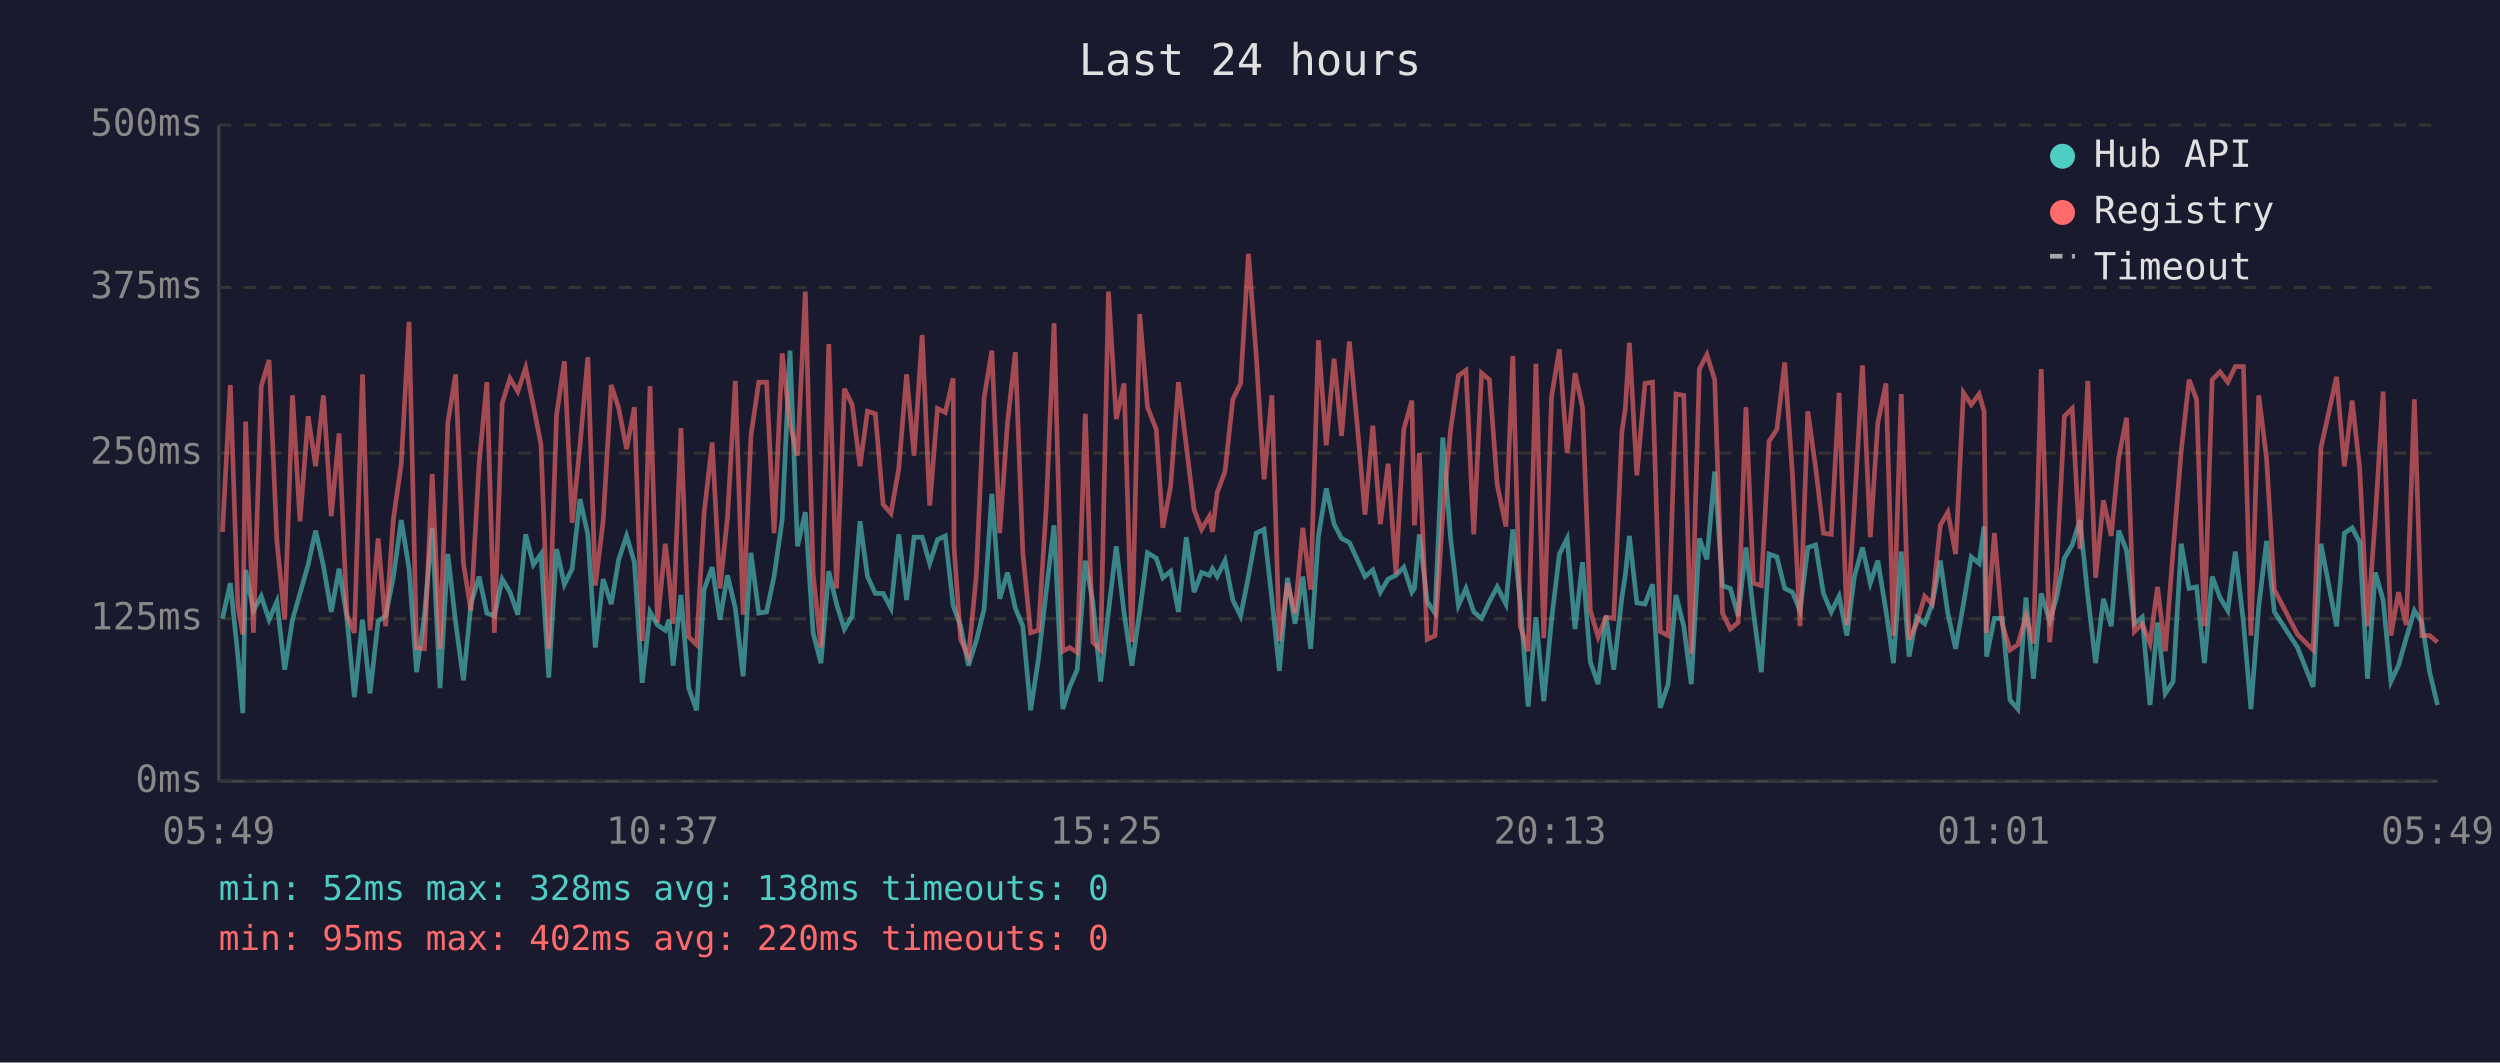
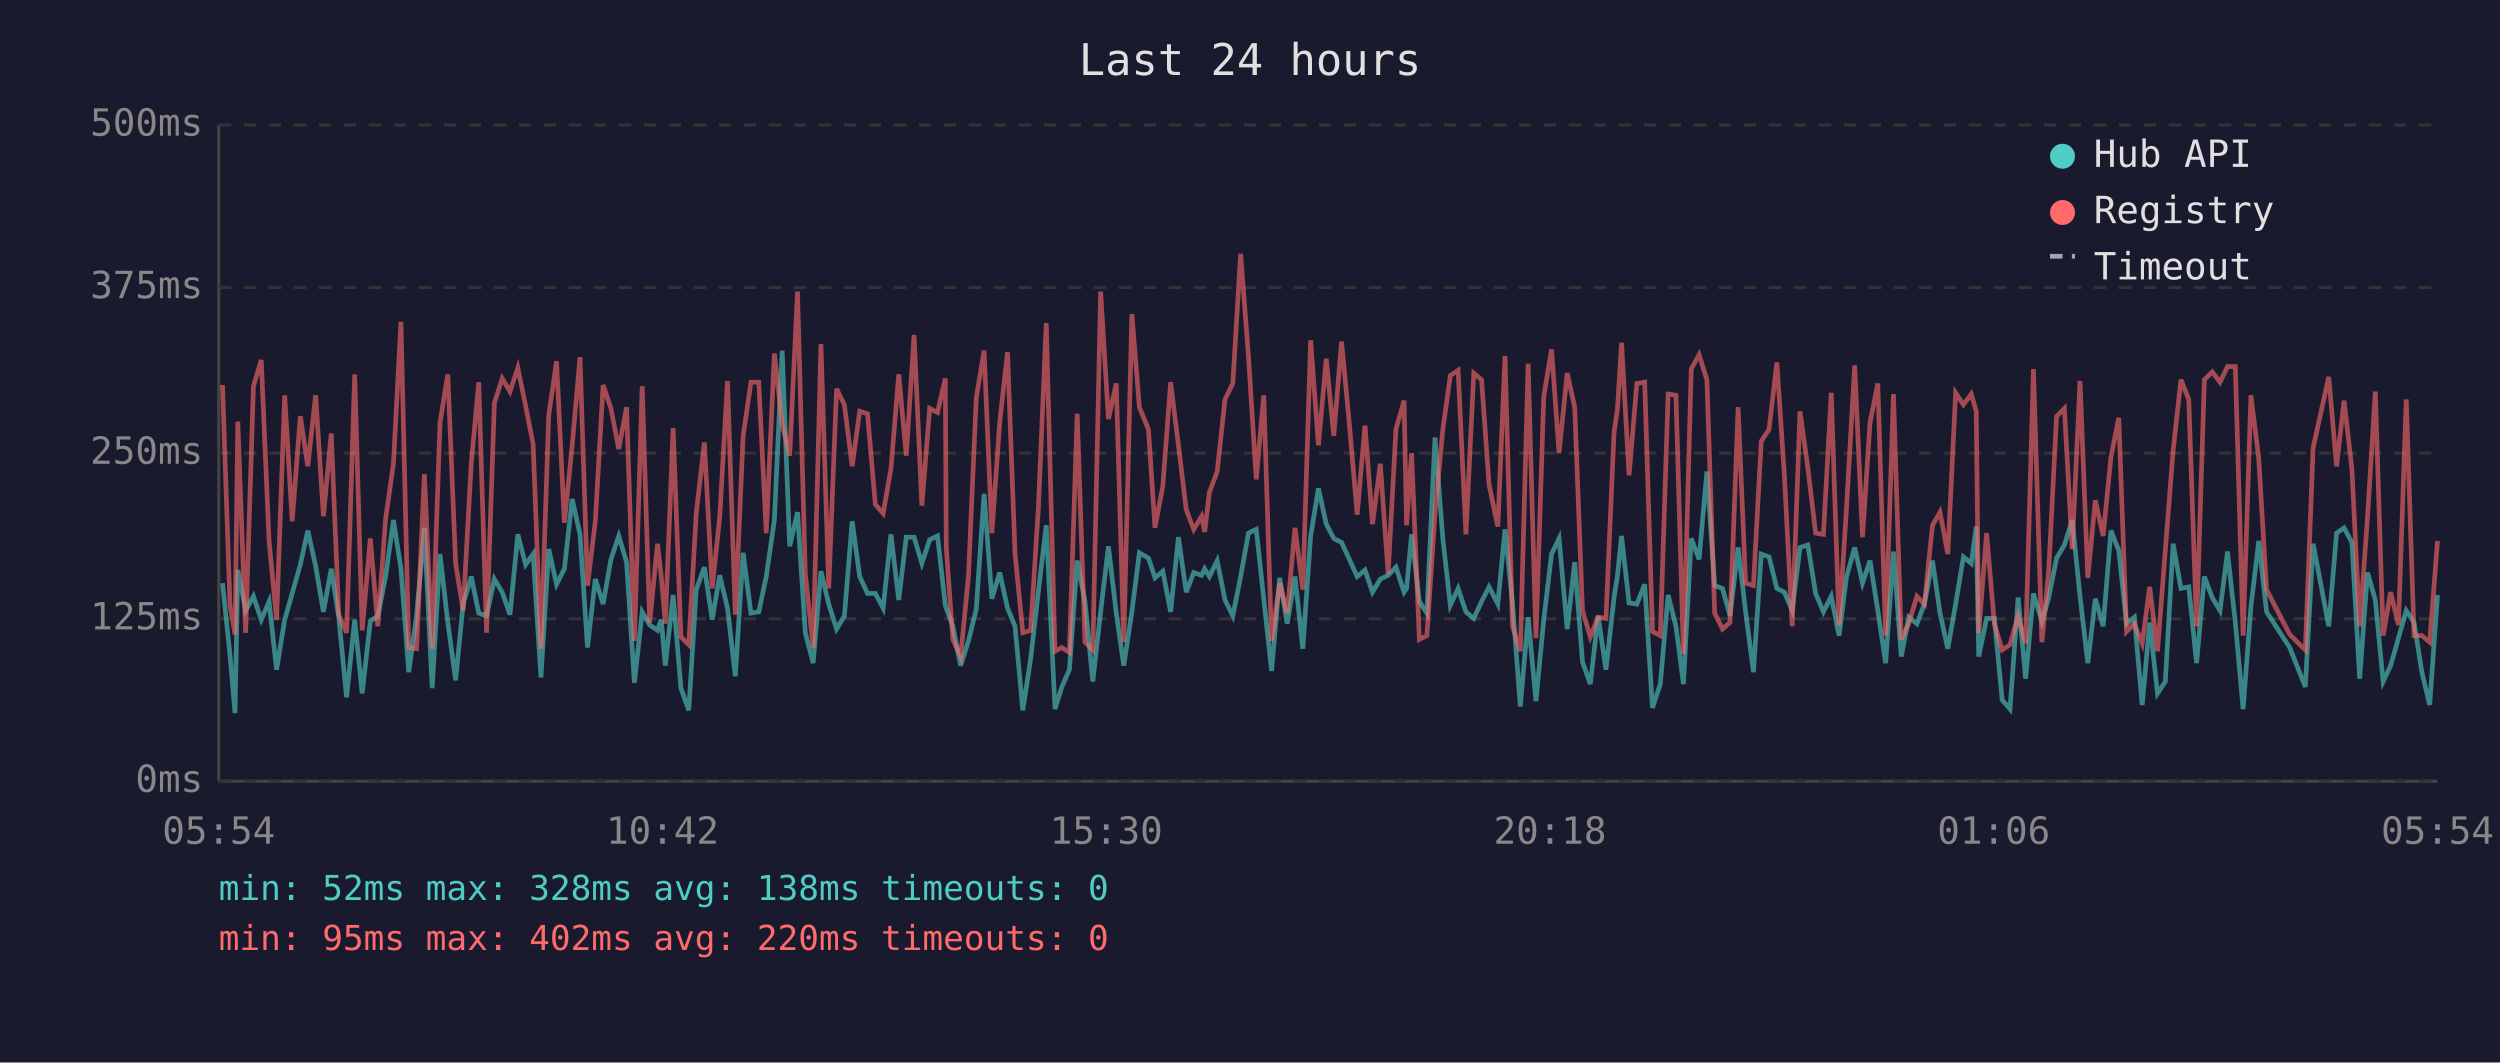
<svg xmlns="http://www.w3.org/2000/svg" viewBox="0 0 800 340" font-family="monospace" font-size="12">
  <rect width="800" height="340" fill="#1a1a2e" />
  <text x="400" y="24" fill="#e0e0e0" font-size="14" text-anchor="middle">Last 24 hours</text>
  <line x1="70" y1="40" x2="70" y2="250" stroke="#444" stroke-width="1" />
  <line x1="70" y1="250" x2="780" y2="250" stroke="#444" stroke-width="1" />
  <line x1="70" y1="250" x2="780" y2="250" stroke="#333" stroke-width="1" stroke-dasharray="4" />
  <text x="65" y="250" fill="#888" text-anchor="end" dominant-baseline="middle">0ms</text>
  <line x1="70" y1="198" x2="780" y2="198" stroke="#333" stroke-width="1" stroke-dasharray="4" />
  <text x="65" y="198" fill="#888" text-anchor="end" dominant-baseline="middle">125ms</text>
  <line x1="70" y1="145" x2="780" y2="145" stroke="#333" stroke-width="1" stroke-dasharray="4" />
  <text x="65" y="145" fill="#888" text-anchor="end" dominant-baseline="middle">250ms</text>
  <line x1="70" y1="92" x2="780" y2="92" stroke="#333" stroke-width="1" stroke-dasharray="4" />
  <text x="65" y="92" fill="#888" text-anchor="end" dominant-baseline="middle">375ms</text>
  <line x1="70" y1="40" x2="780" y2="40" stroke="#333" stroke-width="1" stroke-dasharray="4" />
  <text x="65" y="40" fill="#888" text-anchor="end" dominant-baseline="middle">500ms</text>
-   <text x="70" y="270" fill="#888" text-anchor="middle">05:49</text>
-   <text x="212" y="270" fill="#888" text-anchor="middle">10:37</text>
-   <text x="354" y="270" fill="#888" text-anchor="middle">15:25</text>
-   <text x="496" y="270" fill="#888" text-anchor="middle">20:13</text>
-   <text x="638" y="270" fill="#888" text-anchor="middle">01:01</text>
-   <text x="780" y="270" fill="#888" text-anchor="middle">05:49</text>
-   <polyline points="71.2,197.9 73.7,186.6 76.1,209.7 77.7,228.2 78.6,182.4 81.1,195.4 83.6,190.8 86.1,198.3 88.6,192.5 91.1,214.3 93.6,198.3 96.0,189.9 98.6,180.7 101.0,169.8 103.5,181.1 106.0,195.8 108.5,182.0 111.0,197.5 113.4,223.1 116.0,198.3 118.4,221.9 121.0,198.8 123.4,197.1 125.9,184.5 128.4,166.4 130.9,182.0 133.3,215.1 135.8,197.1 138.3,168.9 140.8,220.2 143.3,177.3 145.8,199.2 148.3,217.7 150.7,193.3 153.3,184.5 155.8,196.2 158.2,197.1 160.7,185.3 163.2,189.5 165.7,196.7 168.2,171.0 170.7,180.7 173.1,177.3 175.6,216.8 178.1,175.7 180.6,187.0 183.1,182.0 185.6,159.7 188.1,171.0 190.5,207.2 193.0,185.3 195.6,193.3 198.0,179.0 200.5,171.5 203.0,179.9 205.5,218.5 208.0,195.8 210.4,200.0 212.9,201.7 214.1,198.3 215.4,213.0 217.9,190.4 220.4,220.2 222.9,227.3 225.3,188.7 227.9,181.5 230.4,198.3 232.8,184.1 235.3,194.6 237.8,216.4 240.3,176.9 242.8,196.2 245.3,195.8 247.7,184.5 250.3,166.4 252.8,112.2 255.2,174.8 257.7,163.9 260.2,202.5 262.7,212.2 265.2,182.8 267.7,193.3 270.2,201.3 272.7,197.1 275.2,166.8 277.6,184.5 280.1,189.9 282.6,189.9 285.1,194.6 287.6,171.0 290.1,192.0 292.5,171.9 295.1,171.9 297.5,180.3 300.0,172.7 302.5,171.5 305.0,193.7 305.3,194.6 307.4,200.4 309.9,213.0 312.4,205.1 314.9,195.0 317.4,158.0 319.9,191.6 322.4,183.2 324.9,194.6 327.3,200.4 329.8,227.3 332.3,210.9 334.8,189.1 337.3,168.1 340.1,226.9 342.3,219.8 344.7,214.3 347.3,179.4 349.7,192.5 352.2,218.1 354.7,195.8 357.2,174.8 359.7,196.2 362.2,213.0 364.7,195.8 367.2,176.9 370.0,178.6 372.1,184.9 374.6,182.8 377.1,195.8 379.6,171.9 382.1,189.5 384.5,183.2 387.0,184.1 388.0,182.0 389.5,184.5 392.0,179.4 394.5,192.0 397.0,197.1 399.5,184.5 402.0,170.6 404.5,169.4 407.0,191.6 409.4,214.7 412.0,184.9 414.4,199.6 416.9,184.5 419.4,207.6 421.9,171.5 424.4,156.3 426.9,167.7 429.3,172.3 431.8,173.6 434.3,179.0 436.8,184.5 439.3,182.4 441.7,189.5 444.2,185.3 446.7,184.1 449.2,181.5 451.8,189.5 452.6,188.3 454.2,171.0 456.7,192.5 459.2,196.2 461.7,140.0 464.2,172.3 466.7,193.7 469.1,188.3 471.6,195.8 474.1,197.9 476.6,192.5 479.1,187.8 481.9,193.3 484.1,169.4 486.5,192.9 489.0,226.1 491.5,197.5 494.0,224.4 496.5,198.3 499.0,177.3 501.5,172.3 504.0,201.3 506.4,179.9 508.9,211.8 511.4,218.9 513.9,197.1 516.4,214.3 519.0,191.2 520.1,184.1 521.4,171.5 523.8,192.9 526.4,193.3 528.8,187.0 531.3,226.5 533.8,218.9 536.3,190.4 538.8,200.4 541.2,218.9 543.8,172.3 546.2,179.0 548.7,150.9 551.2,187.4 553.7,188.3 556.2,197.1 558.7,175.2 561.1,195.8 563.6,215.1 566.1,177.3 568.6,178.2 571.1,188.3 573.6,189.5 576.0,195.4 578.5,175.2 581.0,174.4 583.5,189.9 586.0,195.8 588.5,190.8 591.0,203.4 593.4,184.5 596.0,175.2 598.5,186.6 600.9,179.4 603.5,195.4 605.9,212.2 608.4,176.5 610.9,210.1 613.3,197.5 615.9,199.6 618.3,193.3 620.9,179.4 623.3,196.2 625.8,207.6 628.3,193.3 630.8,178.2 633.3,180.3 634.9,168.5 635.7,210.1 638.2,197.9 640.7,197.9 643.2,224.0 645.7,226.9 648.3,191.2 650.7,217.2 653.2,189.9 655.9,198.8 658.1,191.2 660.6,178.6 663.1,174.4 665.6,166.4 668.1,190.8 670.6,212.2 673.1,191.6 675.6,200.4 678.0,169.8 680.5,176.1 683.0,199.6 685.5,197.5 688.0,225.6 690.4,199.2 692.9,221.9 695.4,218.1 698.0,174.0 700.5,188.3 702.9,187.8 705.4,212.2 707.9,184.5 710.4,191.2 712.9,195.4 715.3,176.5 717.9,199.2 720.3,226.9 722.8,194.1 725.3,173.1 727.8,195.8 735.2,207.2 740.2,219.8 742.7,174.0 747.7,200.4 750.2,170.6 752.7,168.9 755.1,173.6 757.6,217.2 760.1,183.2 762.6,192.0 765.1,218.1 767.5,213.0 770.0,204.2 772.6,195.4 775.0,199.2 777.5,215.1 780.0,225.6" fill="none" stroke="#4ecdc4" stroke-width="1.5" opacity="0.6" />
-   <polyline points="71.2,170.2 73.7,123.2 76.1,193.7 77.7,203.0 78.6,134.9 81.1,202.5 83.6,123.6 86.1,115.2 88.6,173.1 91.1,198.3 93.6,126.5 96.0,166.8 98.6,133.2 101.0,149.2 103.5,126.5 106.0,165.2 108.5,138.7 111.0,196.7 113.4,202.5 116.0,119.8 118.4,201.7 121.0,172.3 123.4,200.4 125.9,166.0 128.4,148.4 130.9,103.0 133.3,207.2 135.8,207.6 138.3,151.7 140.8,207.6 143.3,135.3 145.8,119.8 148.3,180.3 150.7,195.4 153.3,148.4 155.8,122.3 158.2,202.5 160.7,129.0 163.2,121.1 165.7,125.3 168.2,117.7 170.7,129.9 173.1,142.1 175.6,207.6 178.1,132.8 180.6,115.6 183.1,167.3 185.6,142.5 188.1,114.3 190.5,187.4 193.0,166.8 195.6,123.2 198.0,130.7 200.5,143.7 203.0,130.3 205.5,205.1 208.0,123.6 210.4,199.2 212.9,174.0 214.1,184.5 215.4,199.6 217.9,137.0 220.4,203.8 222.9,206.3 225.3,164.3 227.9,141.6 230.4,188.3 232.8,165.6 235.3,121.9 237.8,196.7 240.3,139.5 242.8,122.3 245.3,122.3 247.7,170.6 250.3,113.1 252.8,135.8 255.2,145.8 257.7,93.3 260.2,183.6 262.7,207.2 265.2,110.1 267.7,188.3 270.2,124.4 272.7,129.5 275.2,149.2 277.6,131.6 280.1,132.4 282.6,161.4 285.1,164.3 287.6,150.0 290.1,119.8 292.5,145.8 295.1,107.2 297.5,161.8 300.0,130.7 302.5,132.0 305.0,121.1 305.3,175.2 307.4,204.6 309.9,210.1 312.4,184.5 314.9,127.4 317.4,112.2 319.9,170.6 322.4,135.3 324.9,112.7 327.3,176.9 329.8,202.5 332.3,201.7 334.8,162.2 337.3,103.4 340.1,208.4 342.3,207.2 344.7,208.8 347.3,132.4 349.7,205.5 352.2,208.0 354.7,93.3 357.2,134.1 359.7,122.7 362.2,205.5 364.7,100.5 367.2,130.3 370.0,137.4 372.1,168.9 374.6,155.5 377.1,122.3 379.6,142.5 382.1,163.1 384.5,169.4 387.0,165.2 388.0,170.2 389.5,157.6 392.0,150.9 394.5,127.8 397.0,122.7 399.5,81.2 402.0,113.9 404.5,153.4 407.0,126.5 409.4,205.1 412.0,186.6 414.4,196.2 416.9,168.9 419.4,188.7 421.9,108.9 424.4,142.5 426.9,114.8 429.3,139.5 431.8,109.3 434.3,135.8 436.8,164.7 439.3,136.2 441.7,167.7 444.2,148.4 446.7,183.6 449.2,137.4 451.8,128.2 452.6,168.1 454.2,145.0 456.7,204.6 459.2,203.4 461.7,164.3 464.2,137.4 466.7,120.2 469.1,118.5 471.6,171.0 474.1,119.4 476.6,121.5 479.1,155.1 481.9,168.5 484.1,113.9 486.5,200.4 489.0,208.4 491.5,116.4 494.0,204.2 496.5,126.9 499.0,111.8 501.5,145.0 504.0,119.4 506.4,130.3 508.9,195.4 511.4,203.8 513.9,197.5 516.4,197.9 519.0,138.3 520.1,130.7 521.4,109.7 523.8,152.1 526.4,122.7 528.8,122.3 531.3,202.1 533.8,203.4 536.3,126.1 538.8,126.5 541.2,209.3 543.8,118.1 546.2,113.5 548.7,121.5 551.2,196.2 553.7,201.3 556.2,199.2 558.7,130.3 561.1,186.6 563.6,187.4 566.1,141.2 568.6,137.4 571.1,116.0 573.6,152.1 576.0,200.4 578.5,131.6 581.0,149.6 583.5,170.6 586.0,171.0 588.5,125.7 591.0,200.0 593.4,162.2 596.0,116.9 598.5,171.9 600.9,135.3 603.5,122.7 605.9,203.4 608.4,126.1 610.9,204.6 613.3,199.6 615.9,190.8 618.3,193.3 620.9,168.1 623.3,163.9 625.8,177.3 628.3,125.7 630.8,129.5 633.3,126.1 634.9,131.6 635.7,202.5 638.2,170.6 640.7,199.6 643.2,208.0 645.7,206.3 648.3,197.1 650.7,205.9 653.2,118.1 655.9,205.5 658.1,182.4 660.6,133.2 663.1,130.7 665.6,175.7 668.1,121.9 670.6,184.9 673.1,160.1 675.6,171.5 678.0,146.3 680.5,133.7 683.0,202.1 685.5,199.6 688.0,205.9 690.4,187.8 692.9,208.4 695.4,176.1 698.0,144.2 700.5,121.5 702.9,127.8 705.4,200.4 707.9,121.5 710.4,119.0 712.9,122.3 715.3,117.3 717.9,117.3 720.3,203.4 722.8,126.5 725.3,146.7 727.8,188.7 735.2,203.0 740.2,208.0 742.7,143.3 747.7,120.6 750.2,149.2 752.7,128.2 755.1,150.0 757.6,200.4 760.1,165.6 762.6,125.3 765.1,203.4 767.5,189.5 770.0,200.0 772.6,127.8 775.0,203.4 777.5,203.4 780.0,205.5" fill="none" stroke="#ff6b6b" stroke-width="1.5" opacity="0.6" />
+   <text x="70" y="270" fill="#888" text-anchor="middle">05:54</text>
+   <text x="212" y="270" fill="#888" text-anchor="middle">10:42</text>
+   <text x="354" y="270" fill="#888" text-anchor="middle">15:30</text>
+   <text x="496" y="270" fill="#888" text-anchor="middle">20:18</text>
+   <text x="638" y="270" fill="#888" text-anchor="middle">01:06</text>
+   <text x="780" y="270" fill="#888" text-anchor="middle">05:54</text>
+   <polyline points="71.2,186.6 73.6,209.7 75.2,228.2 76.1,182.4 78.6,195.4 81.1,190.8 83.6,198.3 86.1,192.5 88.5,214.3 91.1,198.3 93.5,189.9 96.1,180.7 98.5,169.8 101.0,181.1 103.5,195.8 106.0,182.0 108.4,197.5 110.9,223.1 113.5,198.3 115.9,221.9 118.5,198.8 120.9,197.1 123.4,184.5 125.9,166.4 128.3,182.0 130.8,215.1 133.3,197.1 135.8,168.9 138.3,220.2 140.8,177.3 143.3,199.2 145.8,217.7 148.2,193.3 150.8,184.5 153.2,196.2 155.7,197.1 158.2,185.3 160.7,189.5 163.2,196.7 165.7,171.0 168.2,180.7 170.6,177.3 173.1,216.8 175.6,175.7 178.1,187.0 180.6,182.0 183.1,159.7 185.6,171.0 188.0,207.2 190.5,185.3 193.0,193.3 195.5,179.0 198.0,171.5 200.5,179.9 203.0,218.5 205.5,195.8 207.9,200.0 210.4,201.7 211.6,198.3 212.9,213.0 215.4,190.4 217.9,220.2 220.4,227.3 222.8,188.7 225.4,181.5 227.9,198.3 230.3,184.1 232.8,194.6 235.3,216.4 237.8,176.9 240.3,196.2 242.8,195.8 245.2,184.5 247.8,166.4 250.3,112.2 252.7,174.8 255.2,163.9 257.7,202.5 260.2,212.2 262.7,182.8 265.2,193.3 267.7,201.3 270.2,197.1 272.7,166.8 275.1,184.5 277.6,189.9 280.1,189.9 282.6,194.6 285.1,171.0 287.6,192.0 290.0,171.9 292.5,171.9 295.0,180.3 297.5,172.7 300.0,171.5 302.5,193.7 302.8,194.6 304.9,200.4 307.4,213.0 309.9,205.1 312.4,195.0 314.9,158.0 317.4,191.6 319.9,183.2 322.4,194.6 324.8,200.4 327.3,227.3 329.8,210.9 332.3,189.1 334.8,168.1 337.6,226.9 339.8,219.8 342.2,214.3 344.7,179.4 347.2,192.5 349.7,218.1 352.2,195.8 354.7,174.8 357.2,196.2 359.6,213.0 362.2,195.8 364.6,176.9 367.5,178.6 369.6,184.9 372.1,182.8 374.6,195.8 377.1,171.9 379.6,189.5 382.0,183.2 384.5,184.1 385.5,182.0 387.0,184.5 389.5,179.4 392.0,192.0 394.5,197.1 397.0,184.5 399.5,170.6 402.0,169.4 404.4,191.6 406.9,214.7 409.5,184.9 411.9,199.6 414.4,184.5 416.9,207.6 419.4,171.5 421.9,156.3 424.4,167.7 426.8,172.3 429.3,173.6 431.8,179.0 434.3,184.5 436.8,182.4 439.2,189.5 441.7,185.3 444.2,184.1 446.7,181.5 449.3,189.5 450.1,188.3 451.7,171.0 454.2,192.5 456.6,196.2 459.2,140.0 461.7,172.3 464.1,193.7 466.6,188.3 469.1,195.8 471.6,197.9 474.1,192.5 476.5,187.8 479.3,193.3 481.6,169.4 484.0,192.9 486.5,226.1 489.0,197.5 491.5,224.4 494.0,198.3 496.5,177.3 498.9,172.3 501.5,201.3 503.9,179.9 506.4,211.8 508.9,218.9 511.4,197.1 513.9,214.3 516.5,191.2 517.6,184.1 518.9,171.5 521.3,192.9 523.8,193.3 526.3,187.0 528.8,226.5 531.3,218.9 533.8,190.4 536.3,200.4 538.7,218.9 541.2,172.3 543.7,179.0 546.2,150.9 548.7,187.4 551.2,188.3 553.6,197.1 556.2,175.2 558.6,195.8 561.1,215.1 563.6,177.3 566.1,178.2 568.6,188.3 571.0,189.5 573.5,195.4 576.0,175.2 578.5,174.4 581.0,189.9 583.5,195.8 586.0,190.8 588.5,203.4 590.9,184.5 593.5,175.2 596.0,186.6 598.4,179.4 600.9,195.4 603.4,212.2 605.9,176.5 608.4,210.1 610.8,197.5 613.4,199.6 615.8,193.3 618.4,179.4 620.8,196.2 623.3,207.6 625.8,193.3 628.3,178.2 630.8,180.3 632.4,168.5 633.2,210.1 635.7,197.9 638.2,197.9 640.7,224.0 643.2,226.9 645.8,191.2 648.2,217.2 650.7,189.9 653.4,198.8 655.6,191.2 658.1,178.6 660.6,174.4 663.1,166.4 665.6,190.8 668.1,212.2 670.5,191.6 673.0,200.4 675.5,169.8 678.0,176.1 680.5,199.6 683.0,197.5 685.5,225.6 687.9,199.2 690.4,221.9 692.9,218.1 695.4,174.0 697.9,188.3 700.4,187.8 702.9,212.2 705.4,184.5 707.9,191.2 710.4,195.4 712.8,176.5 715.3,199.2 717.8,226.9 720.3,194.1 722.8,173.1 725.3,195.8 732.7,207.2 737.7,219.8 740.2,174.0 745.2,200.4 747.7,170.6 750.1,168.9 752.6,173.6 755.1,217.2 757.6,183.2 760.1,192.0 762.6,218.1 765.0,213.0 767.5,204.2 770.0,195.4 772.5,199.2 775.0,215.1 777.5,225.6 780.0,190.4" fill="none" stroke="#4ecdc4" stroke-width="1.5" opacity="0.6" />
+   <polyline points="71.2,123.2 73.6,193.7 75.2,203.0 76.1,134.9 78.6,202.5 81.1,123.6 83.6,115.2 86.1,173.1 88.5,198.3 91.1,126.5 93.5,166.8 96.1,133.2 98.5,149.2 101.0,126.5 103.5,165.2 106.0,138.7 108.4,196.7 110.9,202.5 113.5,119.8 115.9,201.7 118.5,172.3 120.9,200.4 123.4,166.0 125.9,148.4 128.3,103.0 130.8,207.2 133.3,207.6 135.8,151.7 138.3,207.6 140.8,135.3 143.3,119.8 145.8,180.3 148.2,195.4 150.8,148.4 153.2,122.3 155.7,202.5 158.2,129.0 160.7,121.1 163.2,125.3 165.7,117.7 168.2,129.9 170.6,142.1 173.1,207.6 175.6,132.8 178.1,115.6 180.6,167.3 183.1,142.5 185.6,114.3 188.0,187.4 190.5,166.8 193.0,123.2 195.5,130.7 198.0,143.7 200.5,130.3 203.0,205.1 205.5,123.6 207.9,199.2 210.4,174.0 211.6,184.5 212.9,199.6 215.4,137.0 217.9,203.8 220.4,206.3 222.8,164.3 225.4,141.6 227.9,188.3 230.3,165.6 232.8,121.9 235.3,196.7 237.8,139.5 240.3,122.3 242.8,122.3 245.2,170.6 247.8,113.1 250.3,135.8 252.7,145.8 255.2,93.3 257.7,183.6 260.2,207.2 262.7,110.1 265.2,188.3 267.7,124.4 270.2,129.5 272.7,149.2 275.1,131.6 277.6,132.4 280.1,161.4 282.6,164.3 285.1,150.0 287.6,119.8 290.0,145.8 292.5,107.2 295.0,161.8 297.5,130.7 300.0,132.0 302.5,121.1 302.8,175.2 304.9,204.6 307.4,210.1 309.9,184.5 312.4,127.4 314.9,112.2 317.4,170.6 319.9,135.3 322.4,112.7 324.8,176.9 327.3,202.5 329.8,201.7 332.3,162.2 334.8,103.4 337.6,208.4 339.8,207.2 342.2,208.8 344.7,132.4 347.2,205.5 349.7,208.0 352.2,93.3 354.7,134.1 357.2,122.7 359.6,205.5 362.2,100.5 364.6,130.3 367.5,137.4 369.6,168.9 372.1,155.5 374.6,122.3 377.1,142.5 379.6,163.1 382.0,169.4 384.5,165.2 385.5,170.2 387.0,157.6 389.5,150.9 392.0,127.8 394.5,122.7 397.0,81.2 399.5,113.9 402.0,153.4 404.4,126.5 406.9,205.1 409.5,186.6 411.9,196.2 414.4,168.9 416.9,188.7 419.4,108.9 421.9,142.5 424.4,114.8 426.8,139.5 429.3,109.3 431.8,135.8 434.3,164.7 436.8,136.2 439.2,167.7 441.7,148.4 444.2,183.6 446.7,137.4 449.3,128.2 450.1,168.1 451.7,145.0 454.2,204.6 456.6,203.4 459.2,164.3 461.7,137.4 464.1,120.2 466.6,118.5 469.1,171.0 471.6,119.4 474.1,121.5 476.5,155.1 479.3,168.5 481.6,113.9 484.0,200.4 486.5,208.4 489.0,116.4 491.5,204.2 494.0,126.9 496.5,111.8 498.9,145.0 501.5,119.4 503.9,130.3 506.4,195.4 508.9,203.8 511.4,197.5 513.9,197.9 516.5,138.3 517.6,130.7 518.9,109.7 521.3,152.1 523.8,122.7 526.3,122.3 528.8,202.1 531.3,203.4 533.8,126.1 536.3,126.5 538.7,209.3 541.2,118.1 543.7,113.5 546.2,121.5 548.7,196.2 551.2,201.3 553.6,199.2 556.2,130.3 558.6,186.6 561.1,187.4 563.6,141.2 566.1,137.4 568.6,116.0 571.0,152.1 573.5,200.4 576.0,131.6 578.5,149.6 581.0,170.6 583.5,171.0 586.0,125.7 588.5,200.0 590.9,162.2 593.5,116.9 596.0,171.9 598.4,135.3 600.9,122.7 603.4,203.4 605.9,126.1 608.4,204.6 610.8,199.6 613.4,190.8 615.8,193.3 618.4,168.1 620.8,163.9 623.3,177.3 625.8,125.7 628.3,129.5 630.8,126.1 632.4,131.6 633.2,202.5 635.7,170.6 638.2,199.6 640.7,208.0 643.2,206.3 645.8,197.1 648.2,205.9 650.7,118.1 653.4,205.5 655.6,182.4 658.1,133.2 660.6,130.7 663.1,175.7 665.6,121.9 668.1,184.9 670.5,160.1 673.0,171.5 675.5,146.3 678.0,133.7 680.5,202.1 683.0,199.6 685.5,205.9 687.9,187.8 690.4,208.4 692.9,176.1 695.4,144.2 697.9,121.5 700.4,127.8 702.9,200.4 705.4,121.5 707.9,119.0 710.4,122.3 712.8,117.3 715.3,117.3 717.8,203.4 720.3,126.5 722.8,146.7 725.3,188.7 732.7,203.0 737.7,208.0 740.2,143.3 745.2,120.6 747.7,149.2 750.1,128.2 752.6,150.0 755.1,200.4 757.6,165.6 760.1,125.3 762.6,203.4 765.0,189.5 767.5,200.0 770.0,127.8 772.5,203.4 775.0,203.4 777.5,205.5 780.0,173.1" fill="none" stroke="#ff6b6b" stroke-width="1.5" opacity="0.6" />
  <circle cx="660" cy="50" r="4" fill="#4ecdc4" />
  <text x="670" y="50" fill="#e0e0e0" dominant-baseline="middle">Hub API</text>
  <circle cx="660" cy="68" r="4" fill="#ff6b6b" />
  <text x="670" y="68" fill="#e0e0e0" dominant-baseline="middle">Registry</text>
  <line x1="656" y1="82" x2="664" y2="82" stroke="#e0e0e0" stroke-width="1.5" stroke-dasharray="4,3" opacity="0.7" />
  <text x="670" y="86" fill="#e0e0e0" dominant-baseline="middle">Timeout</text>
  <text x="70" y="288" fill="#4ecdc4" font-size="11">min: 52ms  max: 328ms  avg: 138ms  timeouts: 0</text>
  <text x="70" y="304" fill="#ff6b6b" font-size="11">min: 95ms  max: 402ms  avg: 220ms  timeouts: 0</text>
</svg>
